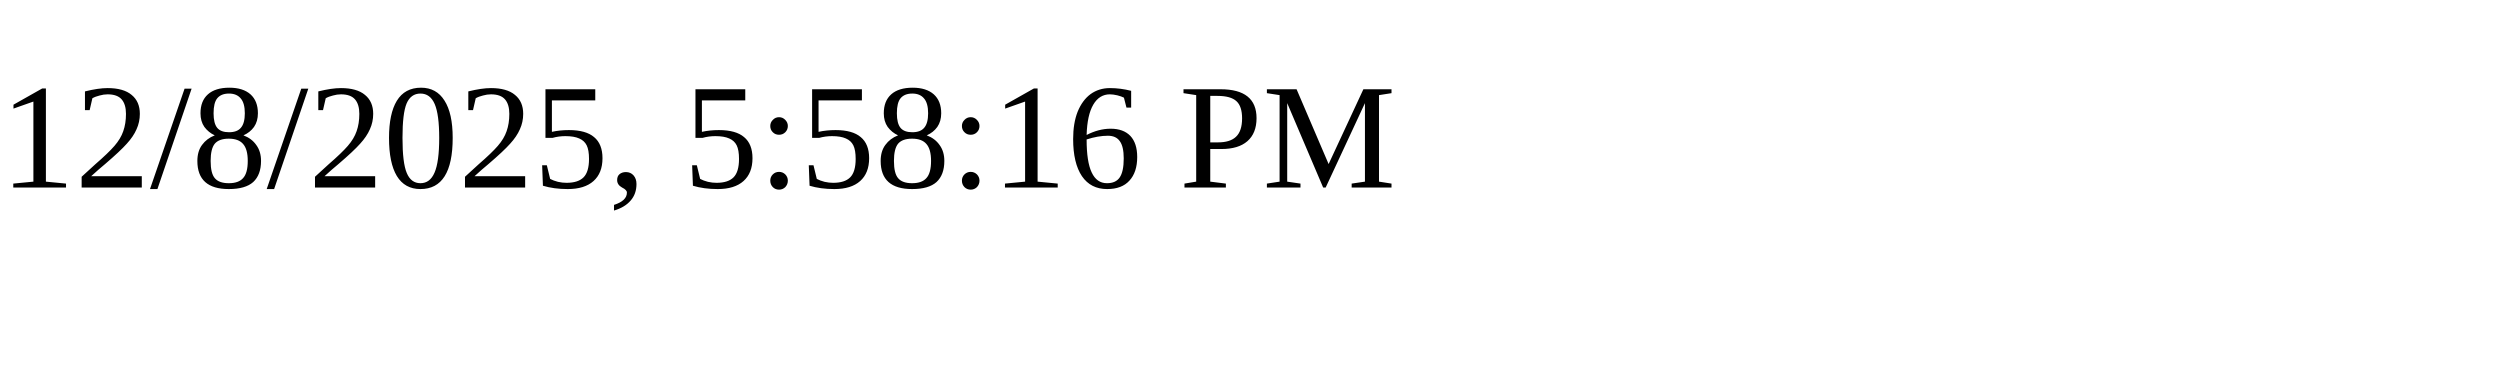
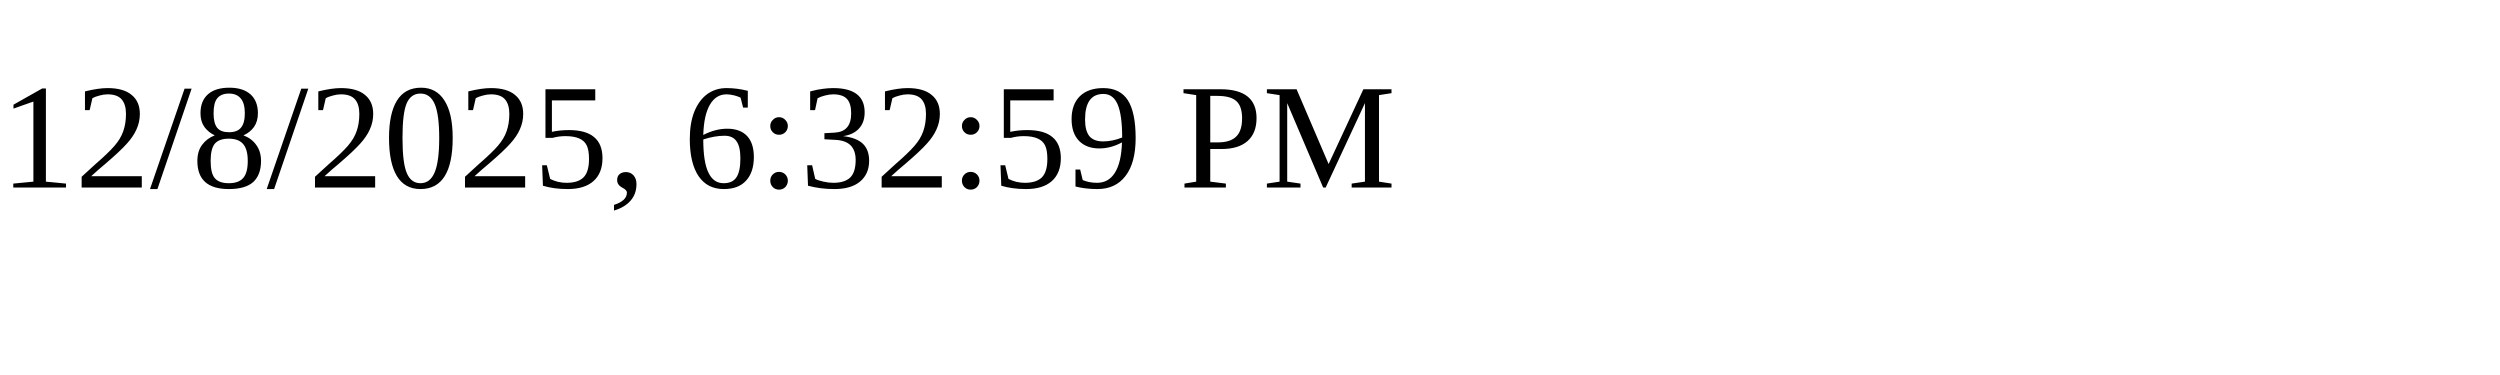
<svg xmlns="http://www.w3.org/2000/svg" height="30" width="200">
-   <text x="0" y="15">12/8/2025, 5:58:16 PM</text>
+   <text x="0" y="15">12/8/2025, 6:32:59 PM</text>
</svg>
